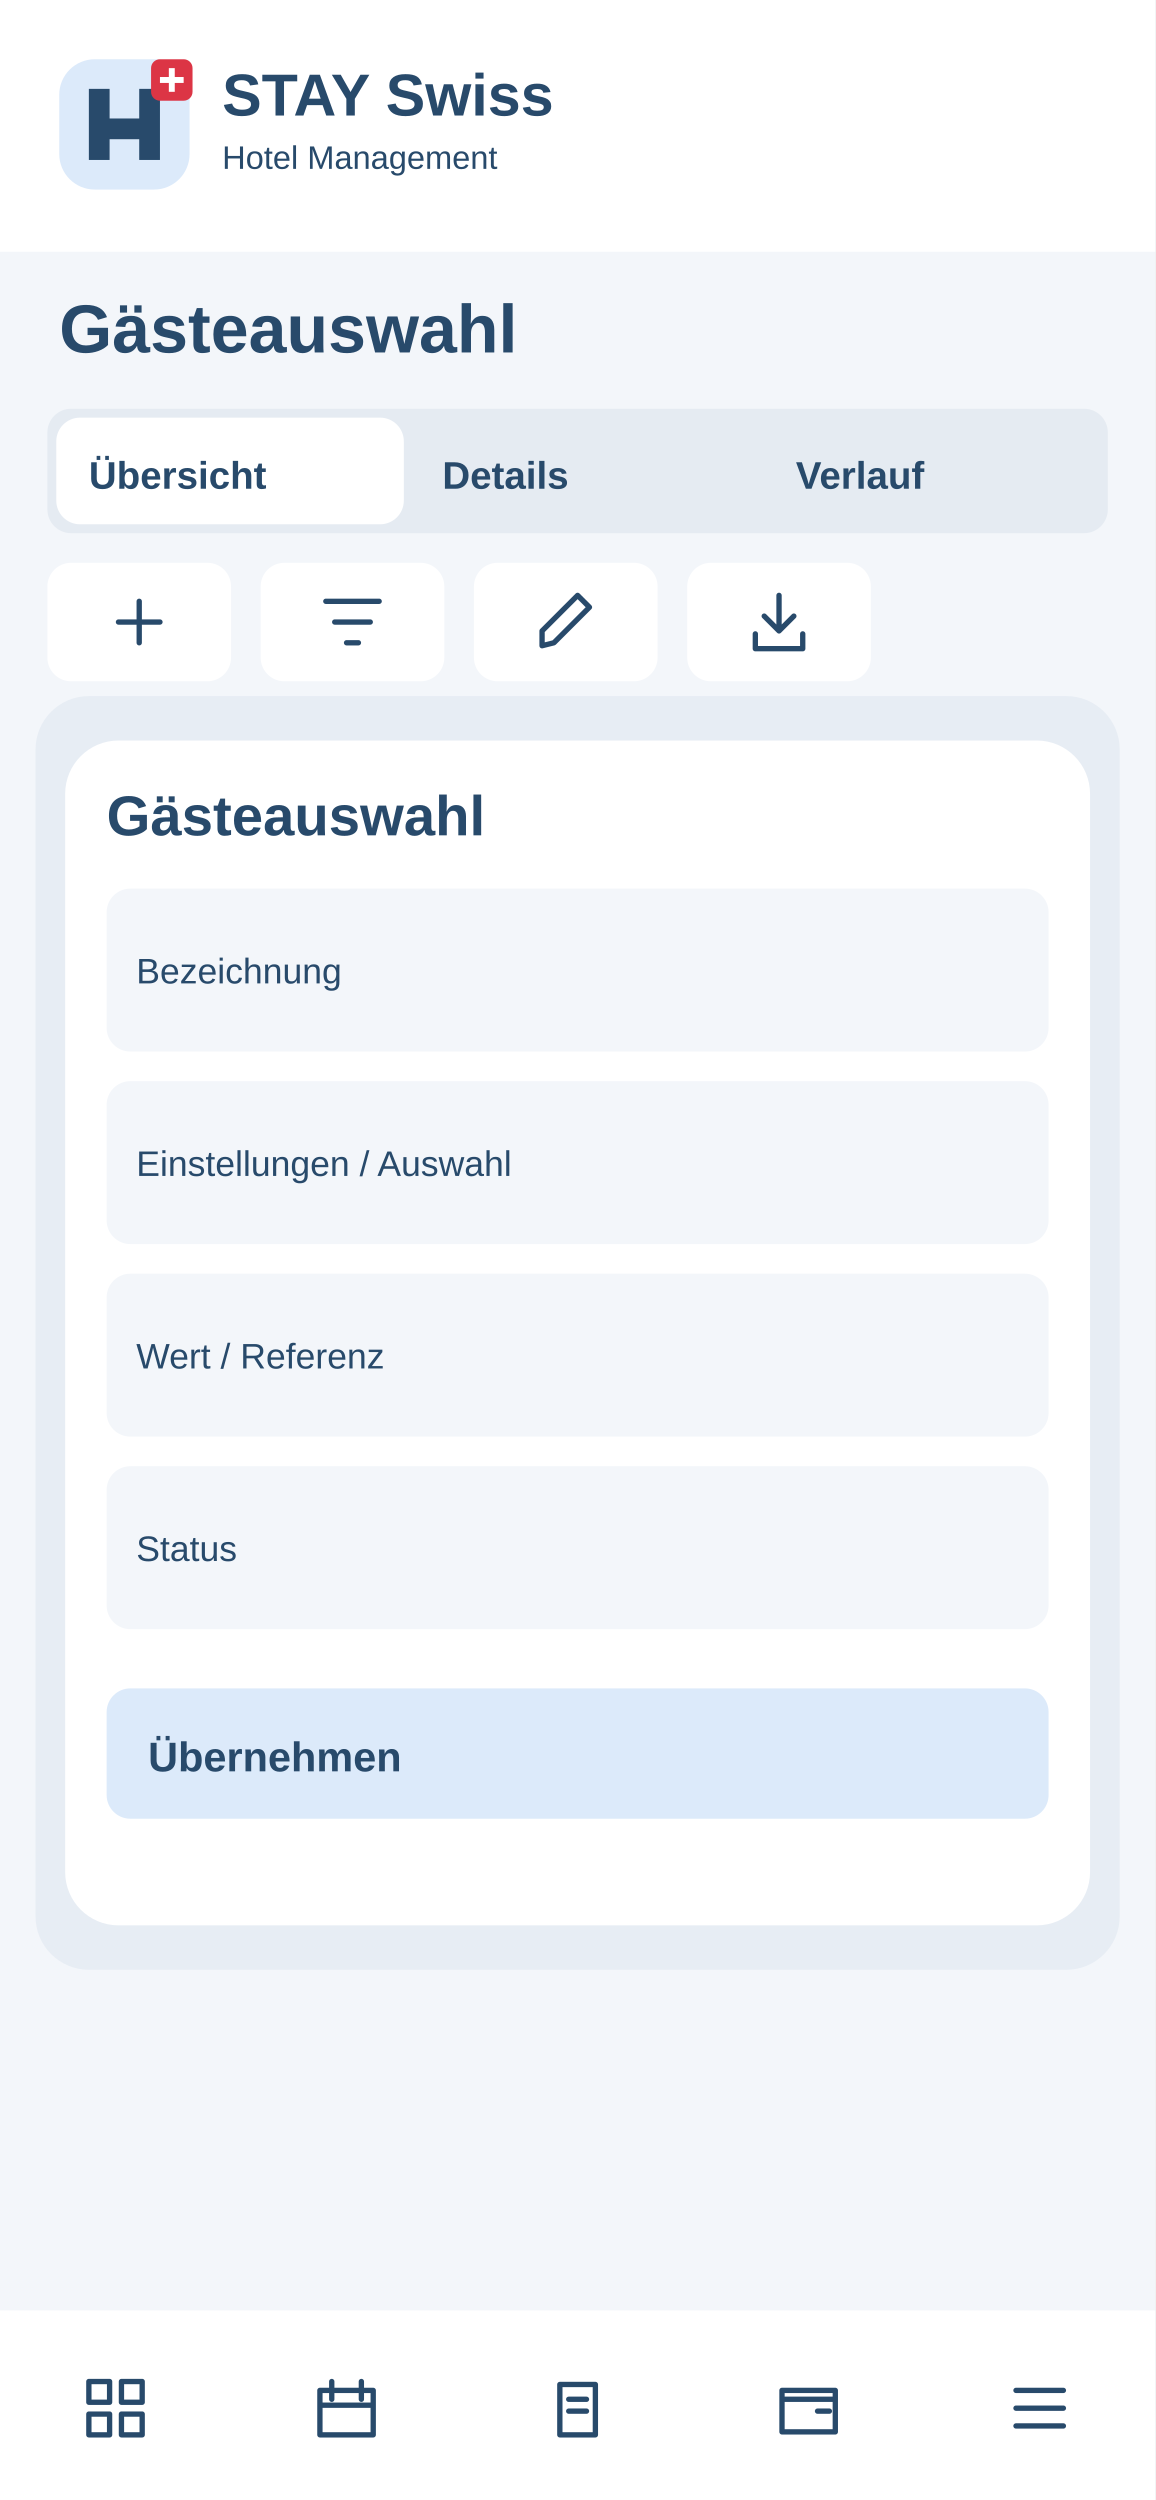
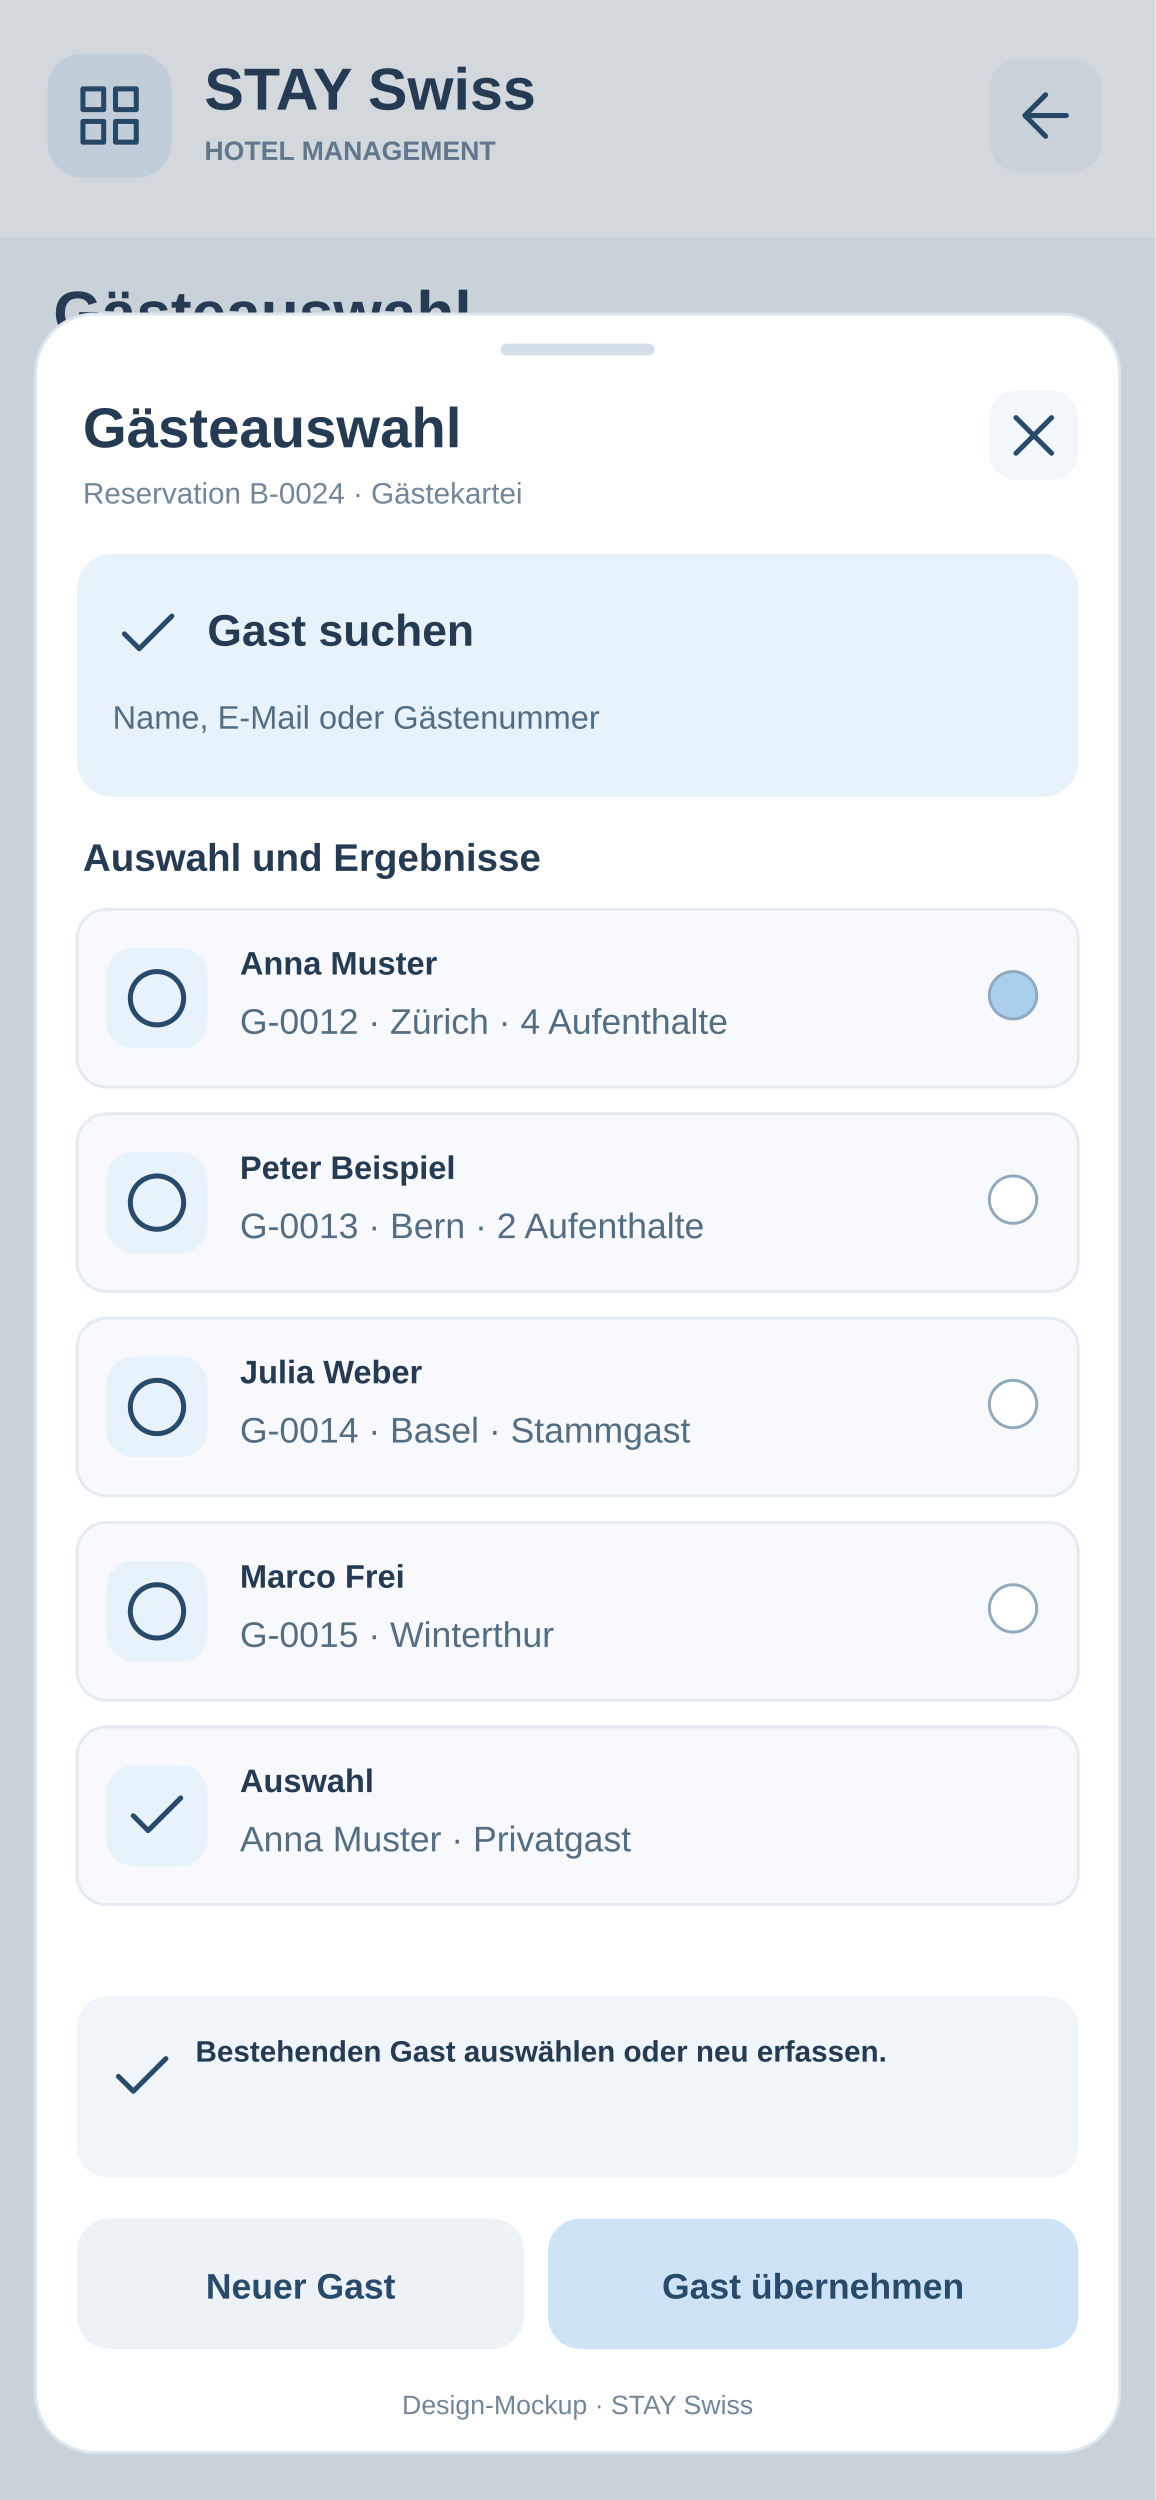
<svg xmlns="http://www.w3.org/2000/svg" width="390" height="844" viewBox="0 0 390 844">
-   <rect x="0" y="0" width="390" height="844" rx="0" fill="#f3f6fa" />
-   <rect x="0" y="0" width="390" height="85" rx="0" fill="#fff" />
-   <g transform="translate(20 20)">
-     <rect x="0" y="0" width="44" height="44" rx="12" fill="#dceafa" />
-     <path d="M10 34V10H17V20H27V10H34V34H27V27H17V34Z" fill="#284a6b" />
-     <rect x="31" y="0" width="14" height="14" rx="3" fill="#dc3545" />
-     <path d="M38 3v8m-4-4h8" stroke="white" stroke-width="2" />
+   <rect x="0" y="0" width="390" height="844" rx="0" fill="#F3F6FA" stroke="none" />
+   <rect x="0" y="0" width="390" height="80" rx="0" fill="#fff" stroke="none" />
+   <rect x="16" y="18" width="42" height="42" rx="12" fill="#E8F2FB" stroke="none" />
+   <g transform="translate(25 27)" stroke="#284A6B" fill="none" stroke-width="1.7" stroke-linecap="round" stroke-linejoin="round">
+     <path d="M3 3h7v7H3zm11 0h7v7h-7zM3 14h7v7H3zm11 0h7v7h-7z" />
  </g>
-   <text x="75" y="39" font-family="Arial,sans-serif" font-size="20" font-weight="700" fill="#284a6b">STAY Swiss</text>
-   <text x="75" y="57" font-family="Arial,sans-serif" font-size="11" font-weight="400" fill="#284a6b">Hotel Management</text>
-   <text x="20" y="119" font-family="Arial,sans-serif" font-size="23" font-weight="700" fill="#284a6b">Gästeauswahl</text>
-   <rect x="16" y="138" width="358" height="42" rx="8" fill="#e5ebf2" />
-   <rect x="19" y="141" width="117.333" height="36" rx="8" fill="#fff" />
-   <text x="30" y="165" font-family="Arial,sans-serif" font-size="13" font-weight="700" fill="#284a6b">Übersicht</text>
-   <text x="149.333" y="165" font-family="Arial,sans-serif" font-size="13" font-weight="700" fill="#284a6b">Details</text>
-   <text x="268.667" y="165" font-family="Arial,sans-serif" font-size="13" font-weight="700" fill="#284a6b">Verlauf</text>
+   <text x="69" y="37" font-family="Arial, sans-serif" font-size="20" font-weight="700" fill="#243B53" text-anchor="start">STAY Swiss</text>
+   <text x="69" y="54" font-family="Arial, sans-serif" font-size="9" font-weight="700" fill="#72869A" text-anchor="start">HOTEL MANAGEMENT</text>
+   <a href="../02-buchungsmaske.svg">
+     <rect x="334" y="20" width="38" height="38" rx="10" fill="#F3F6FA" stroke="none" />
+     <g transform="translate(341 27)" stroke="#284A6B" fill="none" stroke-width="1.7" stroke-linecap="round" stroke-linejoin="round">
+       <path d="M19 12H5m7-7l-7 7 7 7" />
+     </g>
+   </a>
+   <text x="18" y="113" font-family="Arial, sans-serif" font-size="21" font-weight="700" fill="#243B53" text-anchor="start">Gästeauswahl</text>
+   <text x="18" y="135" font-family="Arial, sans-serif" font-size="11" font-weight="400" fill="#72869A" text-anchor="start">Reservation B-0024 · Gästekartei</text>
+   <rect x="16" y="151" width="358" height="60" rx="12" fill="#fff" stroke="none" />
+   <text x="30" y="175" font-family="Arial, sans-serif" font-size="12" font-weight="700" fill="#243B53" text-anchor="start">Hotelbetrieb · Rezeption</text>
+   <text x="30" y="194" font-family="Arial, sans-serif" font-size="11" font-weight="400" fill="#72869A" text-anchor="start">Lokale Daten · Beispielsituation</text>
+   <rect width="390" height="844" fill="#243B53" opacity=".20" />
+   <rect x="12" y="106" width="366" height="722" rx="20" fill="#FFFFFF" stroke="#DCE6EF" />
+   <rect x="169" y="116" width="52" height="4" rx="2" fill="#D5DFE9" stroke="none" />
+   <text x="28" y="151" font-family="Arial, sans-serif" font-size="19" font-weight="700" fill="#243B53" text-anchor="start">Gästeauswahl</text>
+   <text x="28" y="170" font-family="Arial, sans-serif" font-size="10" font-weight="400" fill="#72869A" text-anchor="start">Reservation B-0024 · Gästekartei</text>
+   <a href="../02-buchungsmaske.svg">
+     <rect x="334" y="132" width="30" height="30" rx="9" fill="#F3F6FA" stroke="none" />
+     <g transform="translate(337 135)" stroke="#284A6B" fill="none" stroke-width="1.7" stroke-linecap="round" stroke-linejoin="round">
+       <path d="M6 6l12 12M18 6L6 18" />
+     </g>
+   </a>
+   <rect x="26" y="187" width="338" height="82" rx="12" fill="#E8F2FB" stroke="none" />
+   <g transform="translate(38 202)" stroke="#284A6B" fill="none" stroke-width="1.7" stroke-linecap="round" stroke-linejoin="round">
+     <path d="M4 12l5 5L20 6" />
+   </g>
+   <text x="70" y="218" font-family="Arial, sans-serif" font-size="15" font-weight="700" fill="#243B53" text-anchor="start">Gast suchen</text>
+   <text x="38" y="246" font-family="Arial, sans-serif" font-size="11" font-weight="400" fill="#536D83" text-anchor="start">Name, E-Mail oder Gästenummer</text>
+   <text x="28" y="294" font-family="Arial, sans-serif" font-size="13" font-weight="700" fill="#243B53" text-anchor="start">Auswahl und Ergebnisse</text>
+   <rect x="26" y="307" width="338" height="60" rx="10" fill="#F7F9FC" stroke="#E4EBF2" />
+   <rect x="36" y="320" width="34" height="34" rx="9" fill="#E8F2FB" stroke="none" />
+   <g transform="translate(41 325)" stroke="#284A6B" fill="none" stroke-width="1.7" stroke-linecap="round" stroke-linejoin="round">
+     <path d="M12 3a9 9 0 1 0 0 18a9 9 0 1 0 0-18" />
+   </g>
+   <text x="81" y="329" font-family="Arial, sans-serif" font-size="11" font-weight="700" fill="#243B53" text-anchor="start">Anna Muster</text>
+   <text x="81" y="349" font-family="Arial, sans-serif" font-size="12" font-weight="400" fill="#536D83" text-anchor="start">G-0012 · Zürich · 4 Aufenthalte</text>
+   <circle cx="342" cy="336" r="8" fill="#A9CFEC" stroke="#91A9BF" />
+   <rect x="26" y="376" width="338" height="60" rx="10" fill="#F7F9FC" stroke="#E4EBF2" />
+   <rect x="36" y="389" width="34" height="34" rx="9" fill="#E8F2FB" stroke="none" />
+   <g transform="translate(41 394)" stroke="#284A6B" fill="none" stroke-width="1.7" stroke-linecap="round" stroke-linejoin="round">
+     <path d="M12 3a9 9 0 1 0 0 18a9 9 0 1 0 0-18" />
+   </g>
+   <text x="81" y="398" font-family="Arial, sans-serif" font-size="11" font-weight="700" fill="#243B53" text-anchor="start">Peter Beispiel</text>
+   <text x="81" y="418" font-family="Arial, sans-serif" font-size="12" font-weight="400" fill="#536D83" text-anchor="start">G-0013 · Bern · 2 Aufenthalte</text>
+   <circle cx="342" cy="405" r="8" fill="#fff" stroke="#91A9BF" />
+   <rect x="26" y="445" width="338" height="60" rx="10" fill="#F7F9FC" stroke="#E4EBF2" />
+   <rect x="36" y="458" width="34" height="34" rx="9" fill="#E8F2FB" stroke="none" />
+   <g transform="translate(41 463)" stroke="#284A6B" fill="none" stroke-width="1.7" stroke-linecap="round" stroke-linejoin="round">
+     <path d="M12 3a9 9 0 1 0 0 18a9 9 0 1 0 0-18" />
+   </g>
+   <text x="81" y="467" font-family="Arial, sans-serif" font-size="11" font-weight="700" fill="#243B53" text-anchor="start">Julia Weber</text>
+   <text x="81" y="487" font-family="Arial, sans-serif" font-size="12" font-weight="400" fill="#536D83" text-anchor="start">G-0014 · Basel · Stammgast</text>
+   <circle cx="342" cy="474" r="8" fill="#fff" stroke="#91A9BF" />
+   <rect x="26" y="514" width="338" height="60" rx="10" fill="#F7F9FC" stroke="#E4EBF2" />
+   <rect x="36" y="527" width="34" height="34" rx="9" fill="#E8F2FB" stroke="none" />
+   <g transform="translate(41 532)" stroke="#284A6B" fill="none" stroke-width="1.7" stroke-linecap="round" stroke-linejoin="round">
+     <path d="M12 3a9 9 0 1 0 0 18a9 9 0 1 0 0-18" />
+   </g>
+   <text x="81" y="536" font-family="Arial, sans-serif" font-size="11" font-weight="700" fill="#243B53" text-anchor="start">Marco Frei</text>
+   <text x="81" y="556" font-family="Arial, sans-serif" font-size="12" font-weight="400" fill="#536D83" text-anchor="start">G-0015 · Winterthur</text>
+   <circle cx="342" cy="543" r="8" fill="#fff" stroke="#91A9BF" />
+   <rect x="26" y="583" width="338" height="60" rx="10" fill="#F7F9FC" stroke="#E4EBF2" />
+   <rect x="36" y="596" width="34" height="34" rx="9" fill="#E8F2FB" stroke="none" />
+   <g transform="translate(41 601)" stroke="#284A6B" fill="none" stroke-width="1.7" stroke-linecap="round" stroke-linejoin="round">
+     <path d="M4 12l5 5L20 6" />
+   </g>
+   <text x="81" y="605" font-family="Arial, sans-serif" font-size="11" font-weight="700" fill="#243B53" text-anchor="start">Auswahl</text>
+   <text x="81" y="625" font-family="Arial, sans-serif" font-size="12" font-weight="400" fill="#536D83" text-anchor="start">Anna Muster · Privatgast</text>
+   <rect x="26" y="674" width="338" height="61" rx="10" fill="#F0F5FA" stroke="none" />
+   <g transform="translate(36 689)" stroke="#284A6B" fill="none" stroke-width="1.7" stroke-linecap="round" stroke-linejoin="round">
+     <path d="M4 12l5 5L20 6" />
+   </g>
+   <text x="66" y="696" font-family="Arial, sans-serif" font-size="10" font-weight="600" fill="#243B53" text-anchor="start">Bestehenden Gast auswählen oder neu erfassen.</text>
  <g>
-     <rect x="16" y="190" width="62" height="40" rx="8" fill="#fff" />
-     <g transform="translate(35 198)" fill="none" stroke="#284a6b" stroke-width="1.8" stroke-linecap="round" stroke-linejoin="round">
-       <path d="M12 5v14M5 12h14" />
-     </g>
+     <rect x="26" y="749" width="151" height="44" rx="11" fill="#EDF2F7" stroke="none" />
+     <text x="101.5" y="776" font-family="Arial, sans-serif" font-size="12" font-weight="700" fill="#284A6B" text-anchor="middle">Neuer Gast</text>
  </g>
  <g>
-     <rect x="88" y="190" width="62" height="40" rx="8" fill="#fff" />
-     <g transform="translate(107 198)" fill="none" stroke="#284a6b" stroke-width="1.8" stroke-linecap="round" stroke-linejoin="round">
-       <path d="M3 5h18M6 12h12M10 19h4" />
-     </g>
+     <rect x="185" y="749" width="179" height="44" rx="11" fill="#CFE3F7" stroke="none" />
+     <text x="274.5" y="776" font-family="Arial, sans-serif" font-size="12" font-weight="700" fill="#284A6B" text-anchor="middle">Gast übernehmen</text>
  </g>
-   <g>
-     <rect x="160" y="190" width="62" height="40" rx="8" fill="#fff" />
-     <g transform="translate(179 198)" fill="none" stroke="#284a6b" stroke-width="1.8" stroke-linecap="round" stroke-linejoin="round">
-       <path d="M4 20l4-1L20 7l-4-4L4 15z" />
-     </g>
-   </g>
-   <g>
-     <rect x="232" y="190" width="62" height="40" rx="8" fill="#fff" />
-     <g transform="translate(251 198)" fill="none" stroke="#284a6b" stroke-width="1.8" stroke-linecap="round" stroke-linejoin="round">
-       <path d="M12 3v12m-5-5 5 5 5-5M4 16v5h16v-5" />
-     </g>
-   </g>
-   <rect x="16" y="255" width="358" height="55" rx="8" fill="#fff" />
-   <text x="28" y="275" font-family="Arial,sans-serif" font-size="11" font-weight="700" fill="#284a6b">Bezeichnung</text>
-   <text x="28" y="295" font-family="Arial,sans-serif" font-size="13" font-weight="400" fill="#284a6b">Auswählen / erfassen</text>
-   <rect x="16" y="318" width="358" height="55" rx="8" fill="#fff" />
-   <text x="28" y="338" font-family="Arial,sans-serif" font-size="11" font-weight="700" fill="#284a6b">Einstellungen / Auswahl</text>
-   <text x="28" y="358" font-family="Arial,sans-serif" font-size="13" font-weight="400" fill="#284a6b">Auswählen / erfassen</text>
-   <rect x="16" y="381" width="358" height="55" rx="8" fill="#fff" />
-   <text x="28" y="401" font-family="Arial,sans-serif" font-size="11" font-weight="700" fill="#284a6b">Wert / Referenz</text>
-   <text x="28" y="421" font-family="Arial,sans-serif" font-size="13" font-weight="400" fill="#284a6b">Auswählen / erfassen</text>
-   <rect x="16" y="444" width="358" height="55" rx="8" fill="#fff" />
-   <text x="28" y="464" font-family="Arial,sans-serif" font-size="11" font-weight="700" fill="#284a6b">Status</text>
-   <text x="28" y="484" font-family="Arial,sans-serif" font-size="13" font-weight="400" fill="#284a6b">Auswählen / erfassen</text>
-   <rect x="16" y="507" width="358" height="55" rx="8" fill="#fff" />
-   <text x="28" y="527" font-family="Arial,sans-serif" font-size="11" font-weight="700" fill="#284a6b">Notizen</text>
-   <text x="28" y="547" font-family="Arial,sans-serif" font-size="13" font-weight="400" fill="#284a6b">Auswählen / erfassen</text>
-   <rect x="12" y="235" width="366" height="430" rx="18" fill="#e7edf4" />
-   <rect x="22" y="250" width="346" height="400" rx="18" fill="#fff" />
-   <text x="36" y="282" font-family="Arial,sans-serif" font-size="19" font-weight="700" fill="#284a6b">Gästeauswahl</text>
-   <rect x="36" y="300" width="318" height="55" rx="8" fill="#f3f6fa" />
-   <text x="46" y="332" font-family="Arial,sans-serif" font-size="12" font-weight="400" fill="#284a6b">Bezeichnung</text>
-   <rect x="36" y="365" width="318" height="55" rx="8" fill="#f3f6fa" />
-   <text x="46" y="397" font-family="Arial,sans-serif" font-size="12" font-weight="400" fill="#284a6b">Einstellungen / Auswahl</text>
-   <rect x="36" y="430" width="318" height="55" rx="8" fill="#f3f6fa" />
-   <text x="46" y="462" font-family="Arial,sans-serif" font-size="12" font-weight="400" fill="#284a6b">Wert / Referenz</text>
-   <rect x="36" y="495" width="318" height="55" rx="8" fill="#f3f6fa" />
-   <text x="46" y="527" font-family="Arial,sans-serif" font-size="12" font-weight="400" fill="#284a6b">Status</text>
-   <rect x="36" y="570" width="318" height="44" rx="8" fill="#dceafa" />
-   <text x="50" y="598" font-family="Arial,sans-serif" font-size="14" font-weight="700" fill="#284a6b">Übernehmen</text>
-   <rect x="0" y="780" width="390" height="64" rx="0" fill="#fff" />
-   <g>
-     <g transform="translate(27 801)" fill="none" stroke="#284a6b" stroke-width="1.8" stroke-linecap="round" stroke-linejoin="round">
-       <path d="M3 3h7v7H3zM14 3h7v7h-7zM3 14h7v7H3zM14 14h7v7h-7z" />
-     </g>
-   </g>
-   <g>
-     <g transform="translate(105 801)" fill="none" stroke="#284a6b" stroke-width="1.8" stroke-linecap="round" stroke-linejoin="round">
-       <path d="M3 6h18v15H3zM7 3v6M17 3v6M3 11h18" />
-     </g>
-   </g>
-   <g>
-     <g transform="translate(183 801)" fill="none" stroke="#284a6b" stroke-width="1.8" stroke-linecap="round" stroke-linejoin="round">
-       <path d="M6 4h12v17H6zM9 9h6M9 13h6" />
-     </g>
-   </g>
-   <g>
-     <g transform="translate(261 801)" fill="none" stroke="#284a6b" stroke-width="1.8" stroke-linecap="round" stroke-linejoin="round">
-       <path d="M3 6h18v14H3zM3 9h18M15 13h4" />
-     </g>
-   </g>
-   <g>
-     <g transform="translate(339 801)" fill="none" stroke="#284a6b" stroke-width="1.8" stroke-linecap="round" stroke-linejoin="round">
-       <path d="M4 6h16M4 12h16M4 18h16" />
-     </g>
-   </g>
+   <text x="195" y="815" font-family="Arial, sans-serif" font-size="9" font-weight="400" fill="#72869A" text-anchor="middle">Design-Mockup · STAY Swiss</text>
</svg>
